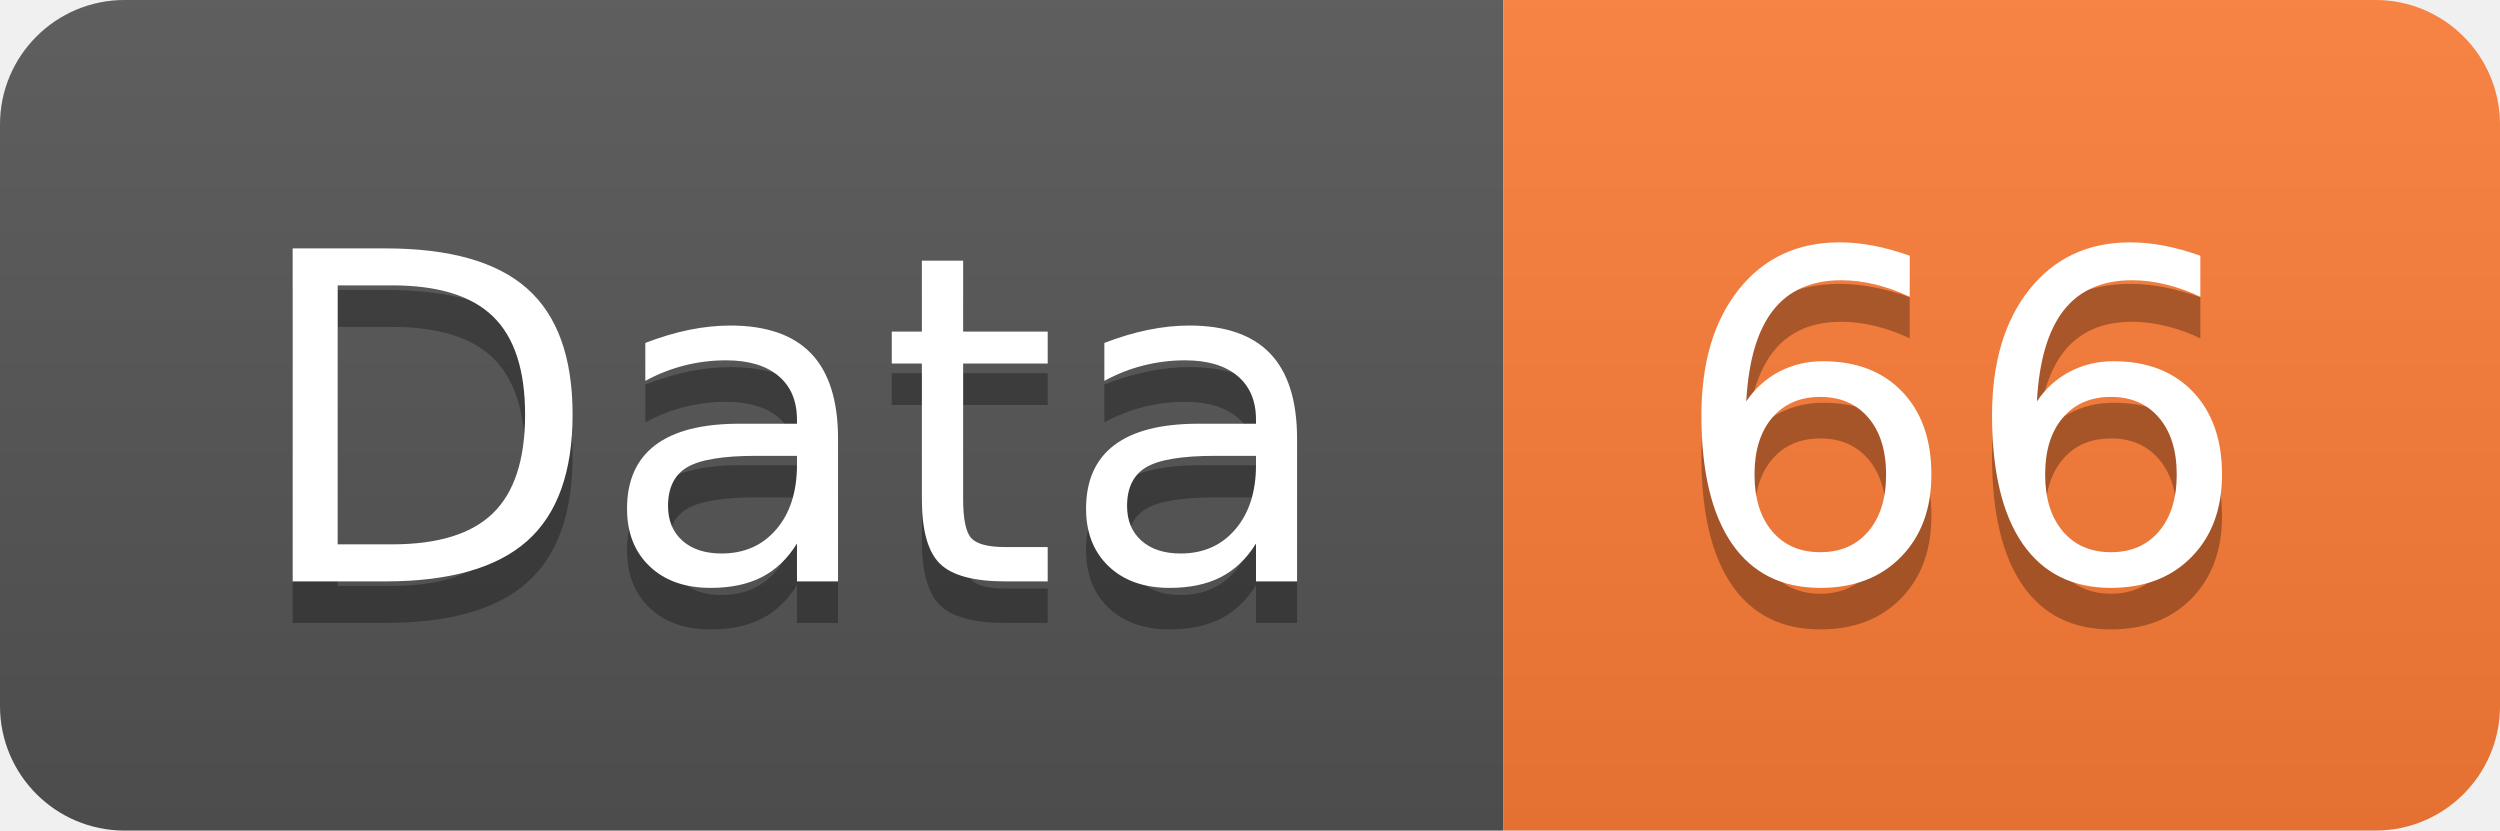
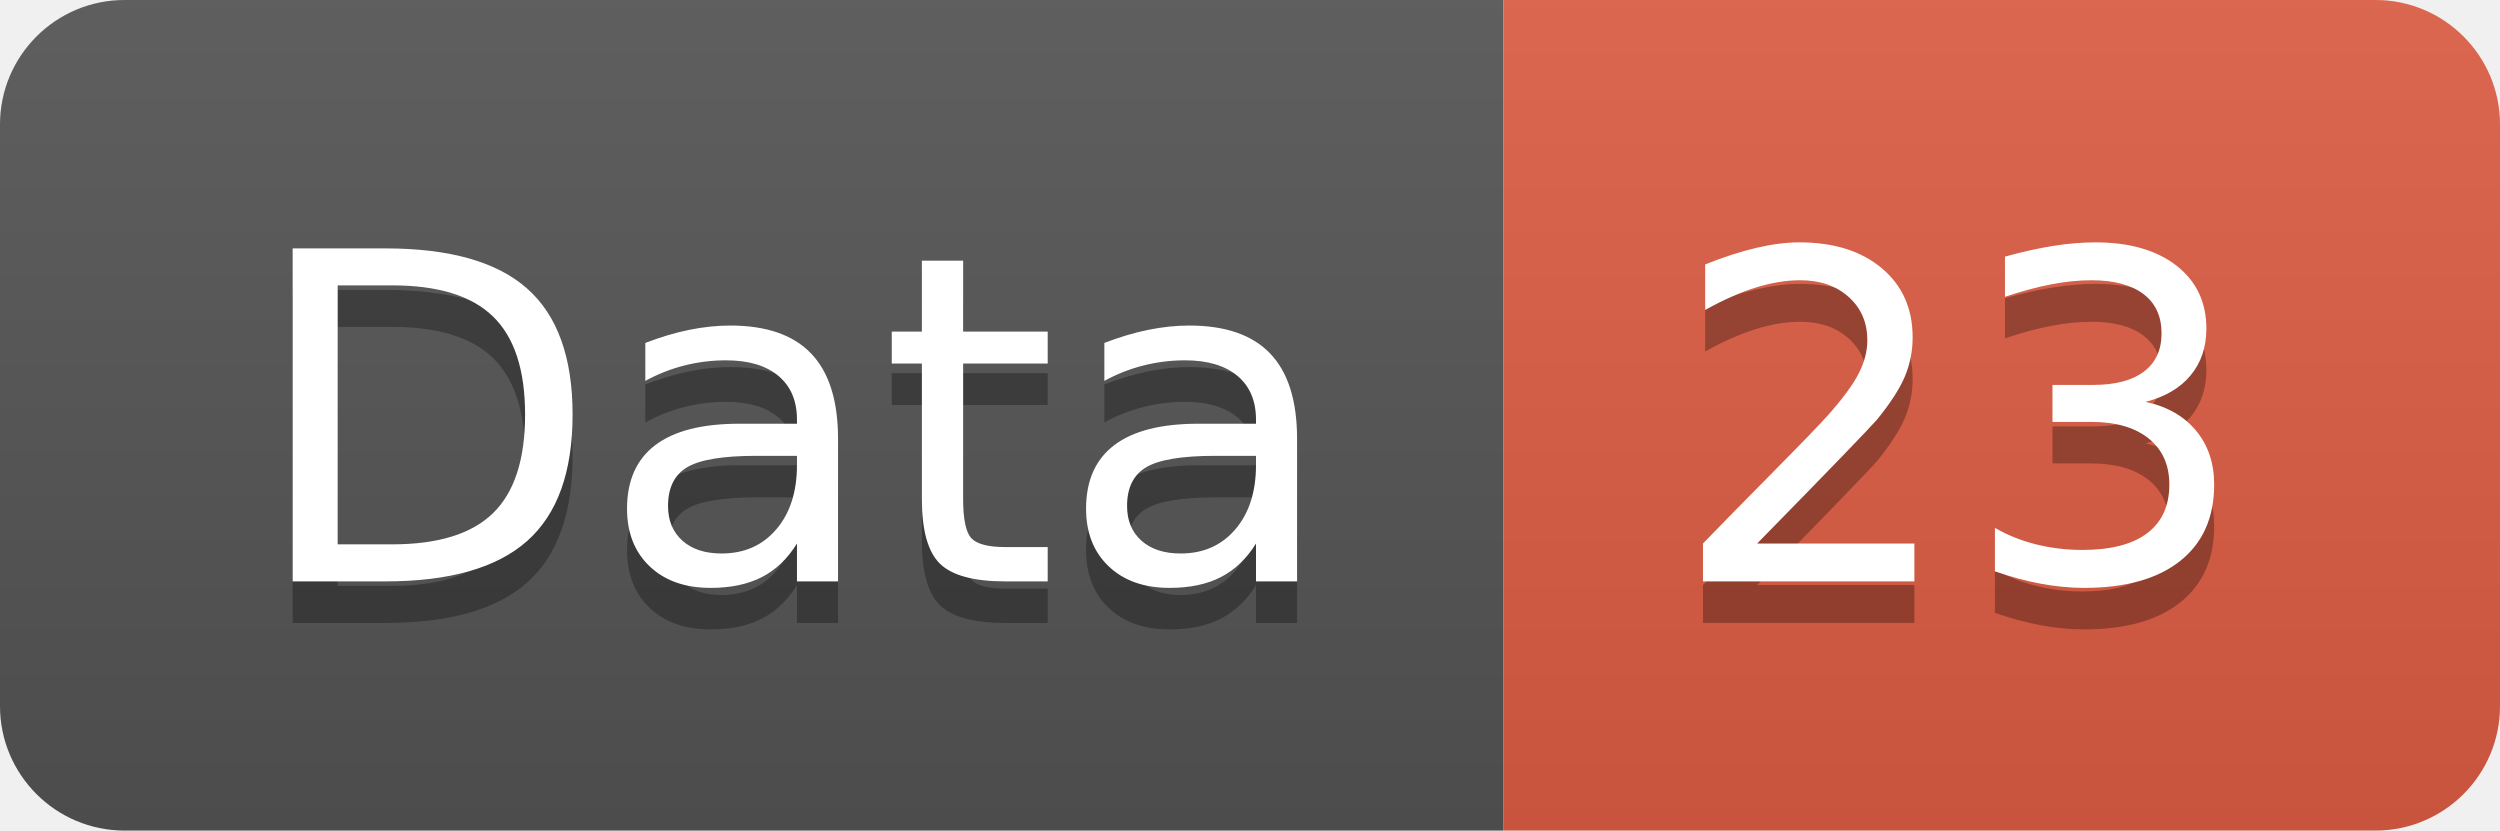
<svg xmlns="http://www.w3.org/2000/svg" width="60.2" height="20">
  <linearGradient id="smooth" x2="0" y2="100%">
    <stop offset="0" stop-color="#bbb" stop-opacity=".1" />
    <stop offset="1" stop-opacity=".1" />
  </linearGradient>
  <clipPath id="round">
    <rect width="60.2" height="20" rx="3" fill="#fff" />
  </clipPath>
  <g clip-path="url(#round)">
    <rect width="36.2" height="20" fill="#555" />
-     <rect x="36.2" width="24.0" height="20" fill="#fe7d37" />
+     <rect x="36.2" width="24.0" height="20" fill="#e05d44" />
    <rect width="60.2" height="20" fill="url(#smooth)" />
  </g>
  <g fill="#fff" text-anchor="middle" font-family="DejaVu Sans,Verdana,Geneva,sans-serif" font-size="110">
    <text x="191.0" y="150" fill="#010101" fill-opacity=".3" transform="scale(0.1)" textLength="262.0" lengthAdjust="spacing">Data</text>
    <text x="191.0" y="140" transform="scale(0.1)" textLength="262.0" lengthAdjust="spacing">Data</text>
-     <text x="472.0" y="150" fill="#010101" fill-opacity=".3" transform="scale(0.1)" textLength="140.0" lengthAdjust="spacing">66</text>
-     <text x="472.0" y="140" transform="scale(0.1)" textLength="140.0" lengthAdjust="spacing">66</text>
+     <text x="472.0" y="150" fill="#010101" fill-opacity=".3" transform="scale(0.1)" textLength="140.0" lengthAdjust="spacing">23</text>
+     <text x="472.0" y="140" transform="scale(0.1)" textLength="140.0" lengthAdjust="spacing">23</text>
  </g>
</svg>
